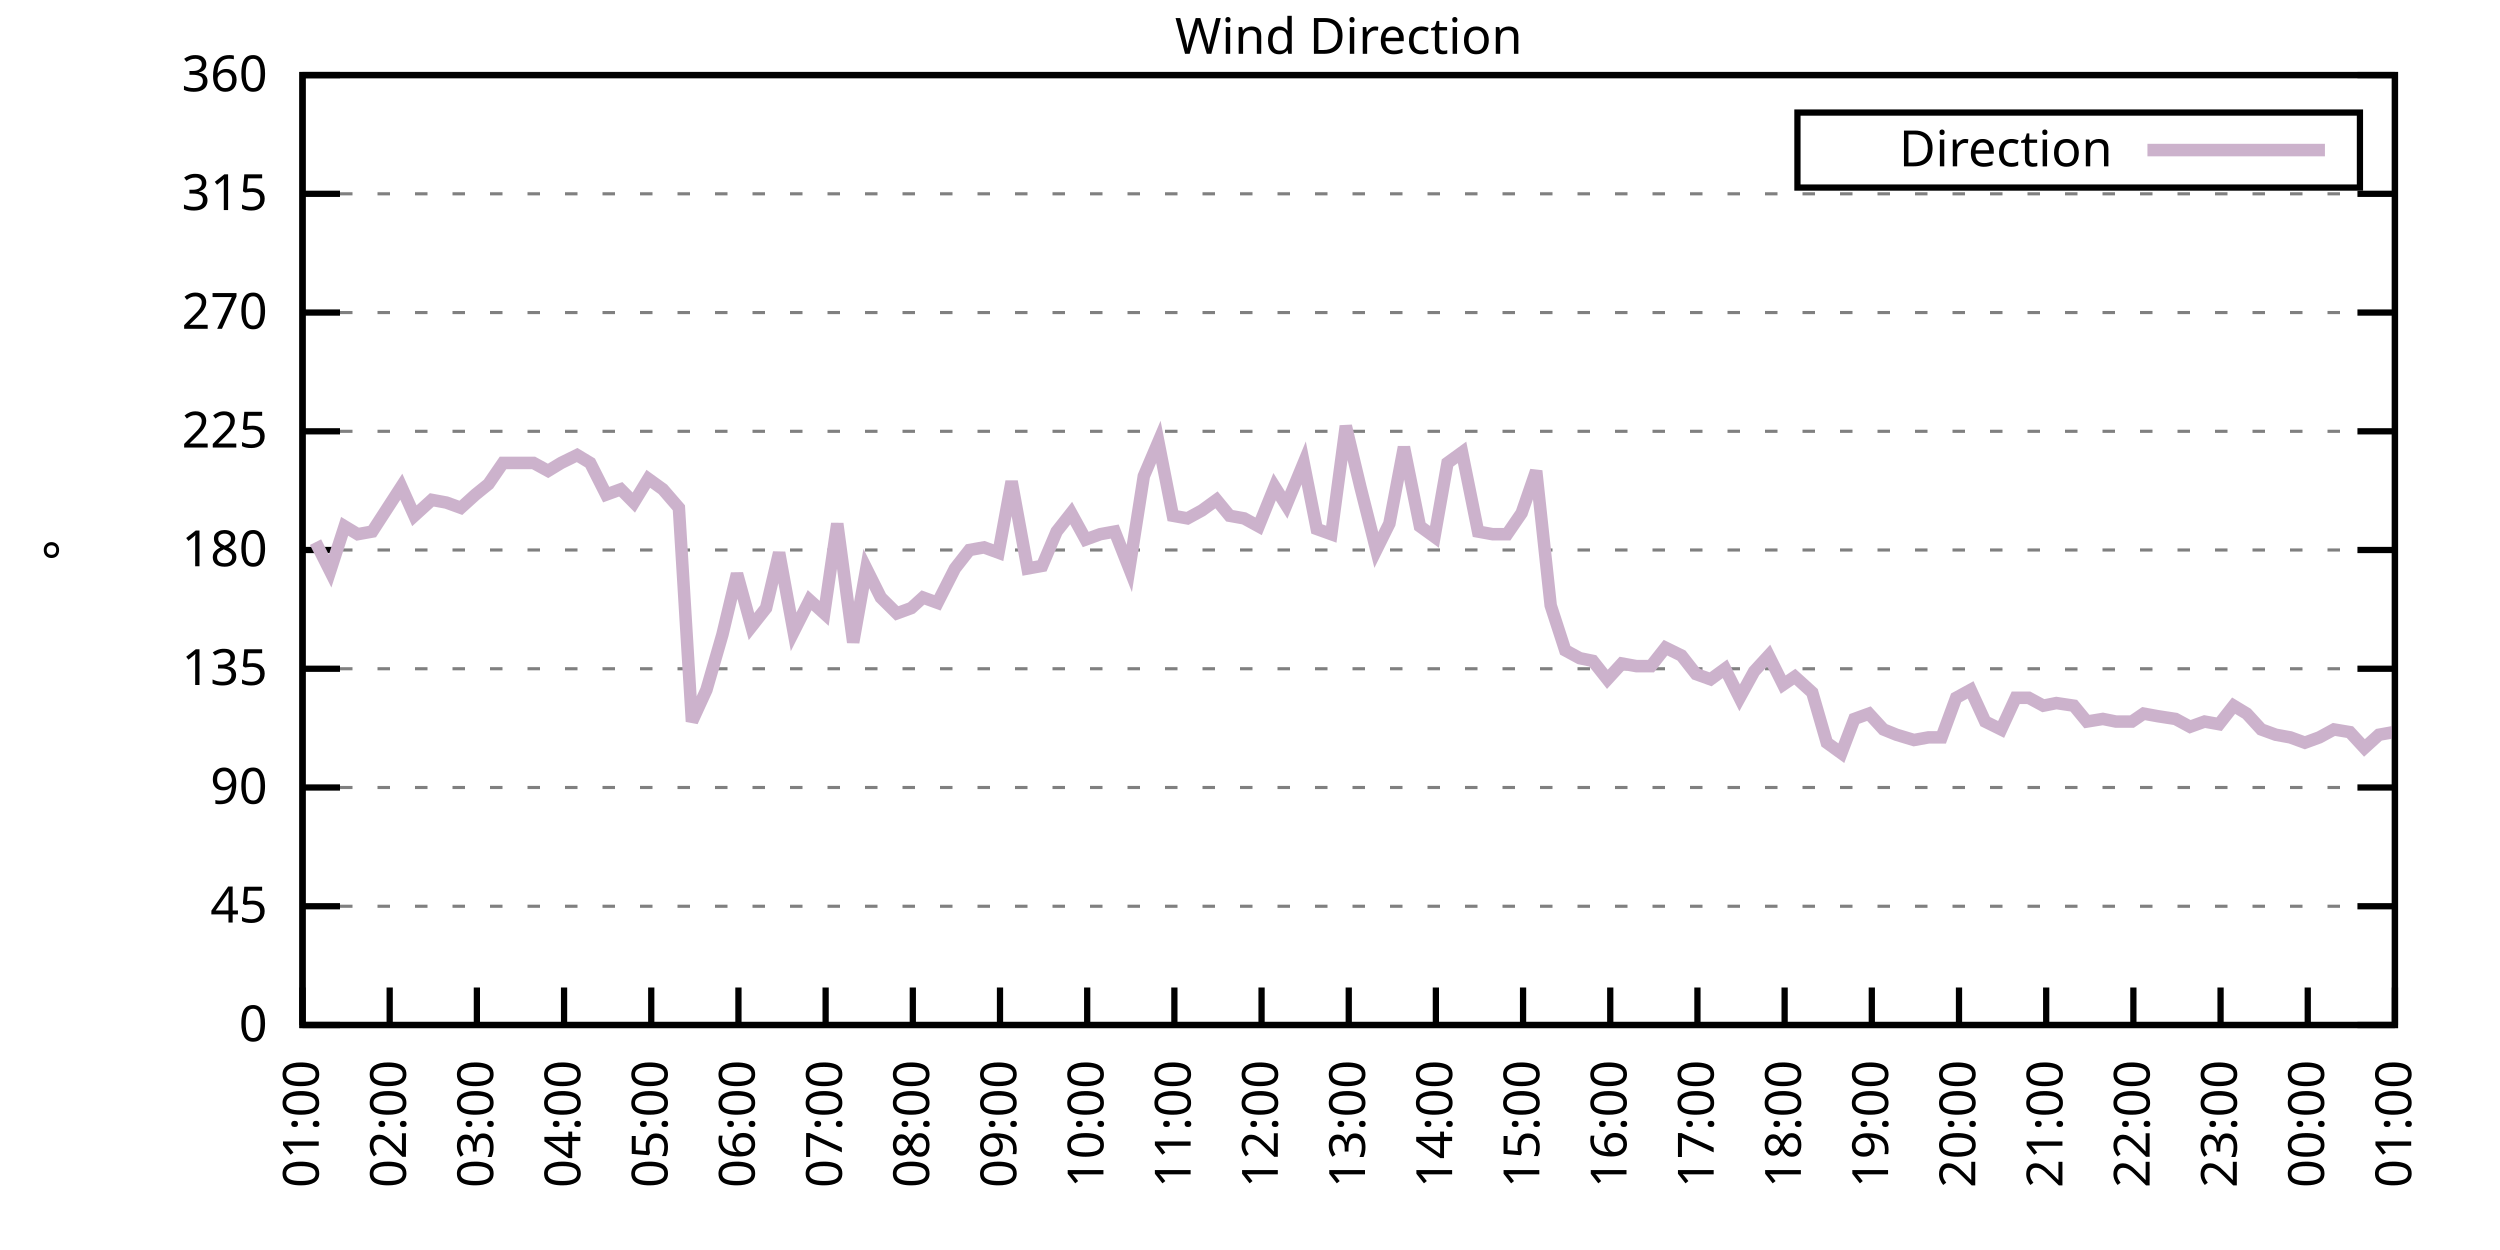
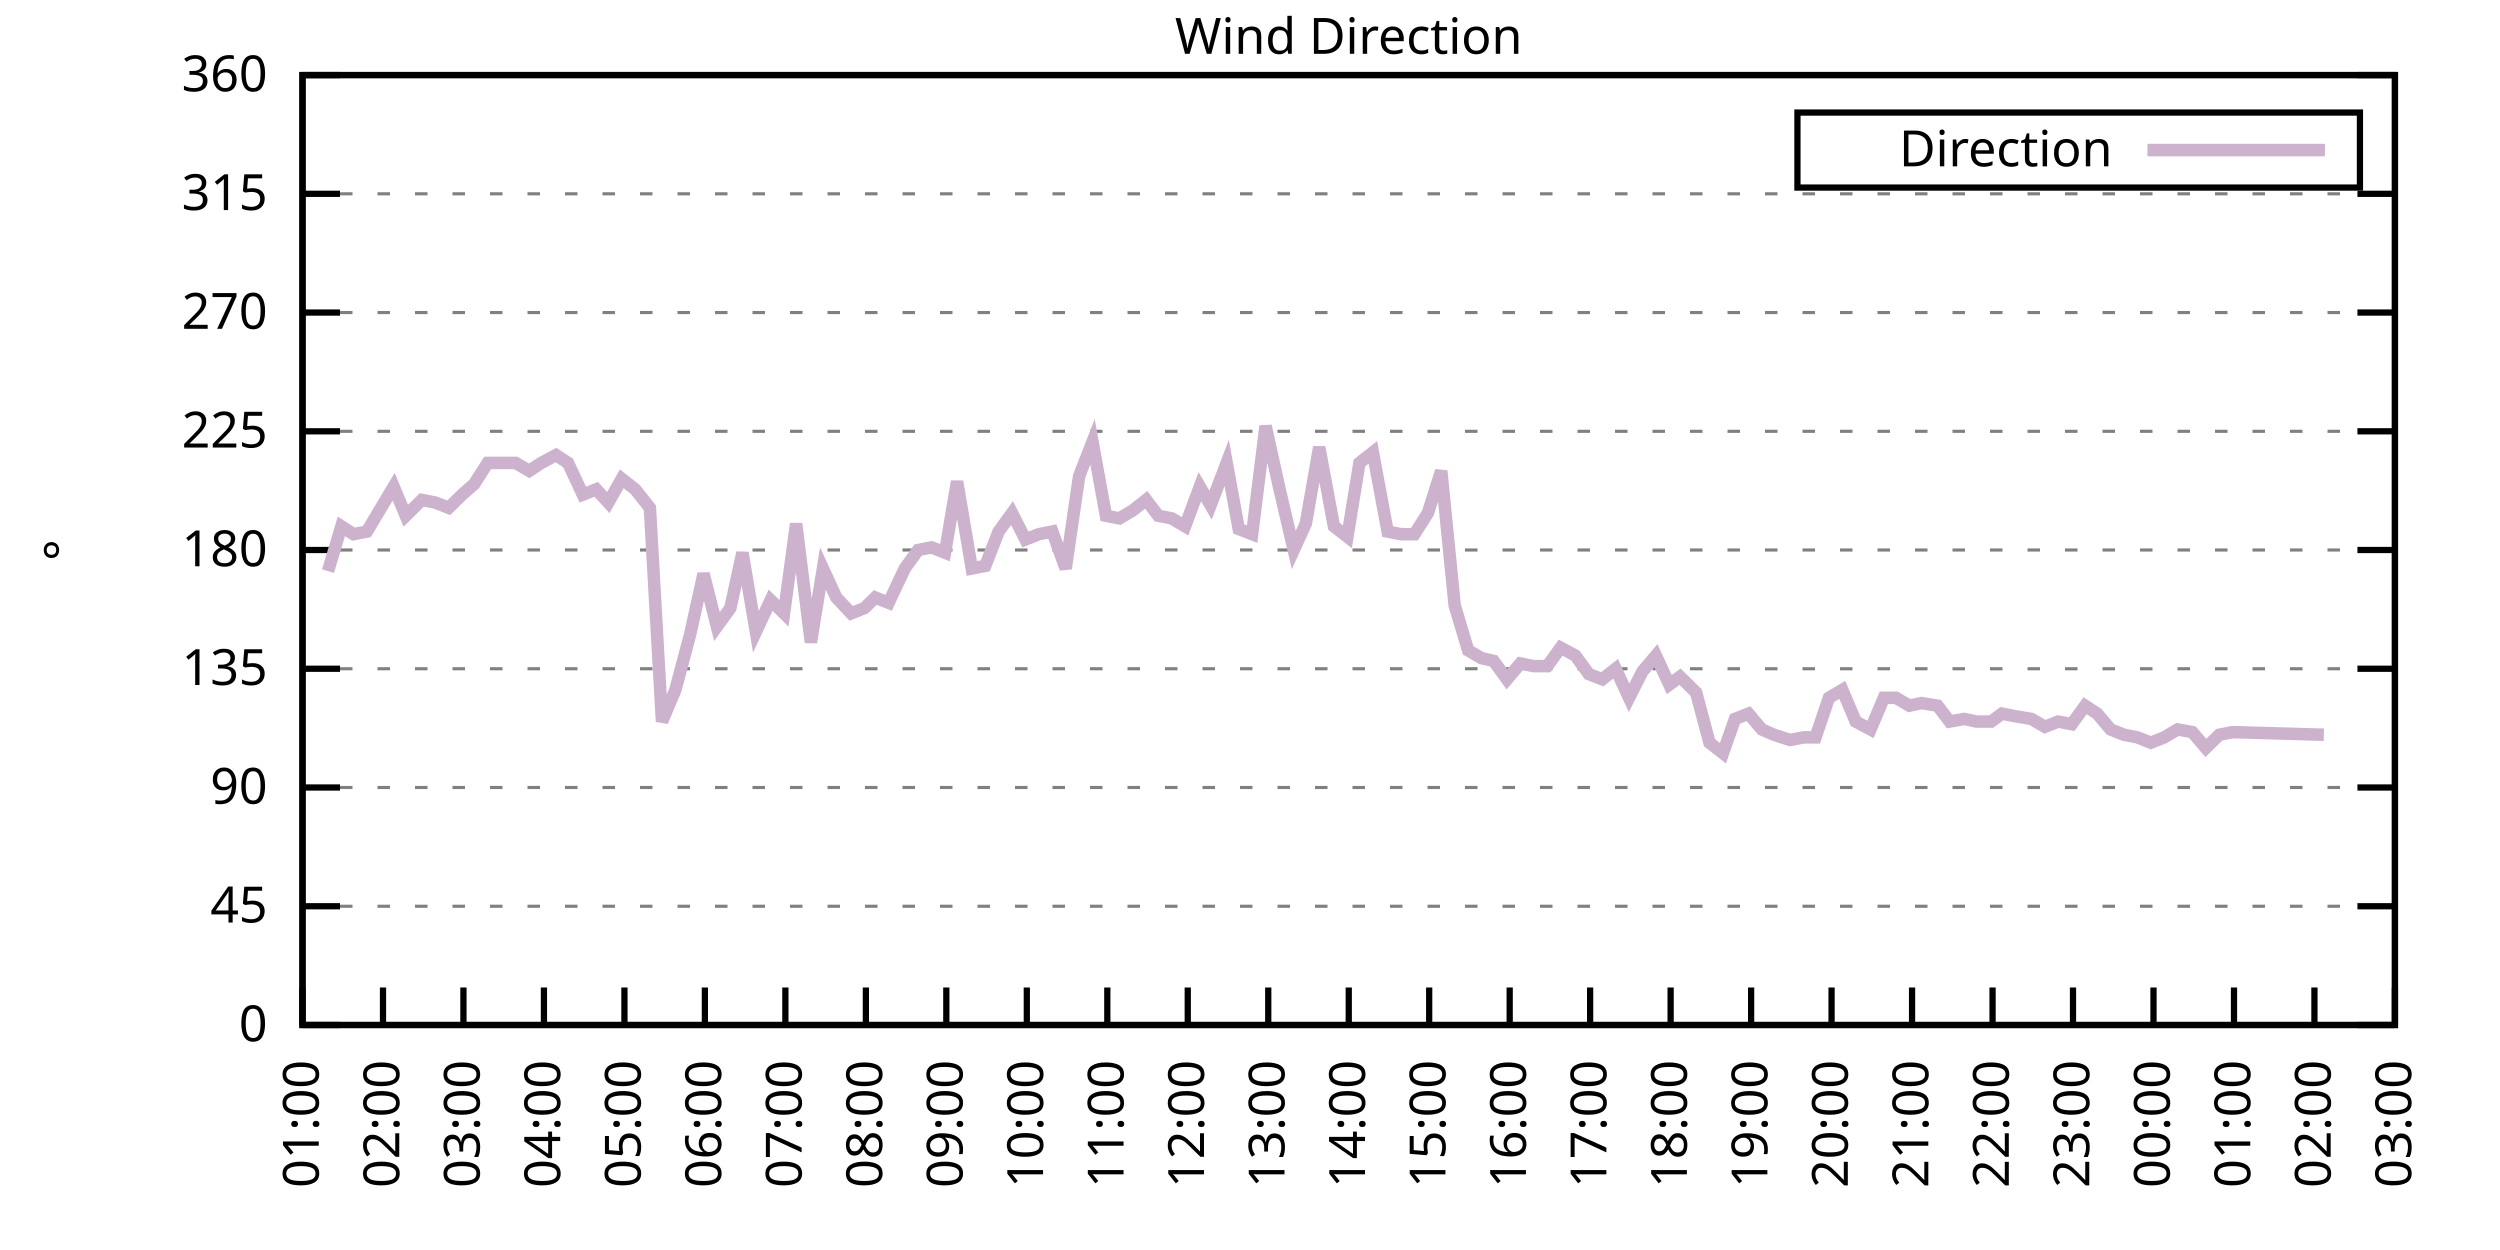
<svg xmlns="http://www.w3.org/2000/svg" xmlns:xlink="http://www.w3.org/1999/xlink" width="400" height="200" viewBox="0 0 400 200">
  <g id="gnuplot_canvas">
    <rect x="0" y="0" width="400" height="200" fill="none" />
    <defs>
      <circle id="gpDot" r="0.5" stroke-width="0.5" stroke="currentColor" />
      <path id="gpPt0" stroke-width="0.333" stroke="currentColor" d="M-1,0 h2 M0,-1 v2" />
      <path id="gpPt1" stroke-width="0.333" stroke="currentColor" d="M-1,-1 L1,1 M1,-1 L-1,1" />
      <path id="gpPt2" stroke-width="0.333" stroke="currentColor" d="M-1,0 L1,0 M0,-1 L0,1 M-1,-1 L1,1 M-1,1 L1,-1" />
      <rect id="gpPt3" stroke-width="0.333" stroke="currentColor" x="-1" y="-1" width="2" height="2" />
      <rect id="gpPt4" stroke-width="0.333" stroke="currentColor" fill="currentColor" x="-1" y="-1" width="2" height="2" />
      <circle id="gpPt5" stroke-width="0.333" stroke="currentColor" cx="0" cy="0" r="1" />
      <use xlink:href="#gpPt5" id="gpPt6" fill="currentColor" stroke="none" />
      <path id="gpPt7" stroke-width="0.333" stroke="currentColor" d="M0,-1.33 L-1.33,0.67 L1.33,0.67 z" />
      <use xlink:href="#gpPt7" id="gpPt8" fill="currentColor" stroke="none" />
      <use xlink:href="#gpPt7" id="gpPt9" stroke="currentColor" transform="rotate(180)" />
      <use xlink:href="#gpPt9" id="gpPt10" fill="currentColor" stroke="none" />
      <use xlink:href="#gpPt3" id="gpPt11" stroke="currentColor" transform="rotate(45)" />
      <use xlink:href="#gpPt11" id="gpPt12" fill="currentColor" stroke="none" />
      <path id="gpPt13" stroke-width="0.333" stroke="currentColor" d="M0,1.330 L1.265,0.411 L0.782,-1.067 L-0.782,-1.076 L-1.265,0.411 z" />
      <use xlink:href="#gpPt13" id="gpPt14" fill="currentColor" stroke="none" />
      <filter id="textbox" filterUnits="objectBoundingBox" x="0" y="0" height="1" width="1">
        <feFlood flood-color="white" flood-opacity="1" result="bgnd" />
        <feComposite in="SourceGraphic" in2="bgnd" operator="atop" />
      </filter>
      <filter id="greybox" filterUnits="objectBoundingBox" x="0" y="0" height="1" width="1">
        <feFlood flood-color="lightgrey" flood-opacity="1" result="grey" />
        <feComposite in="SourceGraphic" in2="grey" operator="atop" />
      </filter>
    </defs>
    <g fill="none" color="white" stroke="currentColor" stroke-width="1.00" stroke-linecap="butt" stroke-linejoin="miter">
</g>
    <g fill="none" color="black" stroke="currentColor" stroke-width="1.00" stroke-linecap="butt" stroke-linejoin="miter">
      <g stroke="none" shape-rendering="crispEdges">
        <polygon fill="rgb(255, 255, 255)" points="48.40,164.00 383.18,164.00 383.18,12.02 48.40,12.02 " />
      </g>
    </g>
    <g fill="none" color="black" stroke="currentColor" stroke-width="1.00" stroke-linecap="butt" stroke-linejoin="miter">
</g>
    <g fill="none" color="black" stroke="black" stroke-width="0.50" stroke-linecap="butt" stroke-linejoin="miter">
</g>
    <g fill="none" color="gray" stroke="currentColor" stroke-width="0.50" stroke-linecap="butt" stroke-linejoin="miter">
      <path stroke="gray" stroke-dasharray="2,4" class="gridline" d="M48.40,164.00 L383.19,164.00  " />
    </g>
    <g fill="none" color="gray" stroke="gray" stroke-width="1.00" stroke-linecap="butt" stroke-linejoin="miter">
</g>
    <g fill="none" color="black" stroke="currentColor" stroke-width="1.00" stroke-linecap="butt" stroke-linejoin="miter">
      <path stroke="black" d="M48.40,164.00 L54.40,164.00 M383.19,164.00 L377.19,164.00  " />
      <g transform="translate(42.80,166.60)" stroke="none" fill="black" font-family="Sans" font-size="8.00" text-anchor="end">
        <text>
          <tspan font-family="Sans"> 0</tspan>
        </text>
      </g>
    </g>
    <g fill="none" color="black" stroke="currentColor" stroke-width="1.00" stroke-linecap="butt" stroke-linejoin="miter">
</g>
    <g fill="none" color="black" stroke="black" stroke-width="0.50" stroke-linecap="butt" stroke-linejoin="miter">
</g>
    <g fill="none" color="gray" stroke="currentColor" stroke-width="0.50" stroke-linecap="butt" stroke-linejoin="miter">
      <path stroke="gray" stroke-dasharray="2,4" class="gridline" d="M48.40,145.00 L383.19,145.00  " />
    </g>
    <g fill="none" color="gray" stroke="gray" stroke-width="1.00" stroke-linecap="butt" stroke-linejoin="miter">
</g>
    <g fill="none" color="black" stroke="currentColor" stroke-width="1.00" stroke-linecap="butt" stroke-linejoin="miter">
      <path stroke="black" d="M48.40,145.00 L54.40,145.00 M383.19,145.00 L377.19,145.00  " />
      <g transform="translate(42.80,147.60)" stroke="none" fill="black" font-family="Sans" font-size="8.00" text-anchor="end">
        <text>
          <tspan font-family="Sans"> 45</tspan>
        </text>
      </g>
    </g>
    <g fill="none" color="black" stroke="currentColor" stroke-width="1.00" stroke-linecap="butt" stroke-linejoin="miter">
</g>
    <g fill="none" color="black" stroke="black" stroke-width="0.50" stroke-linecap="butt" stroke-linejoin="miter">
</g>
    <g fill="none" color="gray" stroke="currentColor" stroke-width="0.50" stroke-linecap="butt" stroke-linejoin="miter">
      <path stroke="gray" stroke-dasharray="2,4" class="gridline" d="M48.40,126.00 L383.19,126.00  " />
    </g>
    <g fill="none" color="gray" stroke="gray" stroke-width="1.00" stroke-linecap="butt" stroke-linejoin="miter">
</g>
    <g fill="none" color="black" stroke="currentColor" stroke-width="1.00" stroke-linecap="butt" stroke-linejoin="miter">
      <path stroke="black" d="M48.40,126.00 L54.40,126.00 M383.19,126.00 L377.19,126.00  " />
      <g transform="translate(42.80,128.60)" stroke="none" fill="black" font-family="Sans" font-size="8.00" text-anchor="end">
        <text>
          <tspan font-family="Sans"> 90</tspan>
        </text>
      </g>
    </g>
    <g fill="none" color="black" stroke="currentColor" stroke-width="1.00" stroke-linecap="butt" stroke-linejoin="miter">
</g>
    <g fill="none" color="black" stroke="black" stroke-width="0.50" stroke-linecap="butt" stroke-linejoin="miter">
</g>
    <g fill="none" color="gray" stroke="currentColor" stroke-width="0.50" stroke-linecap="butt" stroke-linejoin="miter">
      <path stroke="gray" stroke-dasharray="2,4" class="gridline" d="M48.40,107.00 L383.19,107.00  " />
    </g>
    <g fill="none" color="gray" stroke="gray" stroke-width="1.00" stroke-linecap="butt" stroke-linejoin="miter">
</g>
    <g fill="none" color="black" stroke="currentColor" stroke-width="1.00" stroke-linecap="butt" stroke-linejoin="miter">
      <path stroke="black" d="M48.40,107.00 L54.40,107.00 M383.19,107.00 L377.19,107.00  " />
      <g transform="translate(42.80,109.60)" stroke="none" fill="black" font-family="Sans" font-size="8.00" text-anchor="end">
        <text>
          <tspan font-family="Sans"> 135</tspan>
        </text>
      </g>
    </g>
    <g fill="none" color="black" stroke="currentColor" stroke-width="1.00" stroke-linecap="butt" stroke-linejoin="miter">
</g>
    <g fill="none" color="black" stroke="black" stroke-width="0.50" stroke-linecap="butt" stroke-linejoin="miter">
</g>
    <g fill="none" color="gray" stroke="currentColor" stroke-width="0.50" stroke-linecap="butt" stroke-linejoin="miter">
      <path stroke="gray" stroke-dasharray="2,4" class="gridline" d="M48.40,88.00 L383.19,88.00  " />
    </g>
    <g fill="none" color="gray" stroke="gray" stroke-width="1.00" stroke-linecap="butt" stroke-linejoin="miter">
</g>
    <g fill="none" color="black" stroke="currentColor" stroke-width="1.00" stroke-linecap="butt" stroke-linejoin="miter">
      <path stroke="black" d="M48.40,88.00 L54.40,88.00 M383.19,88.00 L377.19,88.00  " />
      <g transform="translate(42.80,90.60)" stroke="none" fill="black" font-family="Sans" font-size="8.00" text-anchor="end">
        <text>
          <tspan font-family="Sans"> 180</tspan>
        </text>
      </g>
    </g>
    <g fill="none" color="black" stroke="currentColor" stroke-width="1.00" stroke-linecap="butt" stroke-linejoin="miter">
</g>
    <g fill="none" color="black" stroke="black" stroke-width="0.50" stroke-linecap="butt" stroke-linejoin="miter">
</g>
    <g fill="none" color="gray" stroke="currentColor" stroke-width="0.50" stroke-linecap="butt" stroke-linejoin="miter">
      <path stroke="gray" stroke-dasharray="2,4" class="gridline" d="M48.40,69.01 L383.19,69.01  " />
    </g>
    <g fill="none" color="gray" stroke="gray" stroke-width="1.00" stroke-linecap="butt" stroke-linejoin="miter">
</g>
    <g fill="none" color="black" stroke="currentColor" stroke-width="1.00" stroke-linecap="butt" stroke-linejoin="miter">
      <path stroke="black" d="M48.40,69.01 L54.40,69.01 M383.19,69.01 L377.19,69.01  " />
      <g transform="translate(42.80,71.61)" stroke="none" fill="black" font-family="Sans" font-size="8.00" text-anchor="end">
        <text>
          <tspan font-family="Sans"> 225</tspan>
        </text>
      </g>
    </g>
    <g fill="none" color="black" stroke="currentColor" stroke-width="1.00" stroke-linecap="butt" stroke-linejoin="miter">
</g>
    <g fill="none" color="black" stroke="black" stroke-width="0.50" stroke-linecap="butt" stroke-linejoin="miter">
</g>
    <g fill="none" color="gray" stroke="currentColor" stroke-width="0.50" stroke-linecap="butt" stroke-linejoin="miter">
      <path stroke="gray" stroke-dasharray="2,4" class="gridline" d="M48.40,50.01 L383.19,50.01  " />
    </g>
    <g fill="none" color="gray" stroke="gray" stroke-width="1.00" stroke-linecap="butt" stroke-linejoin="miter">
</g>
    <g fill="none" color="black" stroke="currentColor" stroke-width="1.00" stroke-linecap="butt" stroke-linejoin="miter">
      <path stroke="black" d="M48.40,50.01 L54.40,50.01 M383.19,50.01 L377.19,50.01  " />
      <g transform="translate(42.80,52.61)" stroke="none" fill="black" font-family="Sans" font-size="8.00" text-anchor="end">
        <text>
          <tspan font-family="Sans"> 270</tspan>
        </text>
      </g>
    </g>
    <g fill="none" color="black" stroke="currentColor" stroke-width="1.00" stroke-linecap="butt" stroke-linejoin="miter">
</g>
    <g fill="none" color="black" stroke="black" stroke-width="0.50" stroke-linecap="butt" stroke-linejoin="miter">
</g>
    <g fill="none" color="gray" stroke="currentColor" stroke-width="0.50" stroke-linecap="butt" stroke-linejoin="miter">
      <path stroke="gray" stroke-dasharray="2,4" class="gridline" d="M48.40,31.01 L383.19,31.01  " />
    </g>
    <g fill="none" color="gray" stroke="gray" stroke-width="1.00" stroke-linecap="butt" stroke-linejoin="miter">
</g>
    <g fill="none" color="black" stroke="currentColor" stroke-width="1.00" stroke-linecap="butt" stroke-linejoin="miter">
      <path stroke="black" d="M48.40,31.01 L54.40,31.01 M383.19,31.01 L377.19,31.01  " />
      <g transform="translate(42.80,33.61)" stroke="none" fill="black" font-family="Sans" font-size="8.00" text-anchor="end">
        <text>
          <tspan font-family="Sans"> 315</tspan>
        </text>
      </g>
    </g>
    <g fill="none" color="black" stroke="currentColor" stroke-width="1.00" stroke-linecap="butt" stroke-linejoin="miter">
</g>
    <g fill="none" color="black" stroke="black" stroke-width="0.50" stroke-linecap="butt" stroke-linejoin="miter">
</g>
    <g fill="none" color="gray" stroke="currentColor" stroke-width="0.50" stroke-linecap="butt" stroke-linejoin="miter">
      <path stroke="gray" stroke-dasharray="2,4" class="gridline" d="M48.40,12.01 L383.19,12.01  " />
    </g>
    <g fill="none" color="gray" stroke="gray" stroke-width="1.00" stroke-linecap="butt" stroke-linejoin="miter">
</g>
    <g fill="none" color="black" stroke="currentColor" stroke-width="1.00" stroke-linecap="butt" stroke-linejoin="miter">
      <path stroke="black" d="M48.40,12.01 L54.40,12.01 M383.19,12.01 L377.19,12.01  " />
      <g transform="translate(42.80,14.61)" stroke="none" fill="black" font-family="Sans" font-size="8.00" text-anchor="end">
        <text>
          <tspan font-family="Sans"> 360</tspan>
        </text>
      </g>
    </g>
    <g fill="none" color="black" stroke="currentColor" stroke-width="1.00" stroke-linecap="butt" stroke-linejoin="miter">
      <path stroke="black" d="M48.40,164.00 L48.40,158.00  " />
      <g transform="translate(51.00,169.60) rotate(270.00)" stroke="none" fill="black" font-family="Sans" font-size="8.00" text-anchor="end">
        <text>
          <tspan font-family="Sans">01:00</tspan>
        </text>
      </g>
    </g>
    <g fill="none" color="black" stroke="currentColor" stroke-width="1.00" stroke-linecap="butt" stroke-linejoin="miter">
-       <path stroke="black" d="M62.35,164.00 L62.35,158.00  " />
-       <g transform="translate(64.95,169.60) rotate(270.00)" stroke="none" fill="black" font-family="Sans" font-size="8.00" text-anchor="end">
+       <path stroke="black" d="M61.28,164.00 L61.28,158.00  " />
+       <g transform="translate(63.88,169.60) rotate(270.00)" stroke="none" fill="black" font-family="Sans" font-size="8.00" text-anchor="end">
        <text>
          <tspan font-family="Sans">02:00</tspan>
        </text>
      </g>
    </g>
    <g fill="none" color="black" stroke="currentColor" stroke-width="1.00" stroke-linecap="butt" stroke-linejoin="miter">
-       <path stroke="black" d="M76.30,164.00 L76.30,158.00  " />
-       <g transform="translate(78.90,169.60) rotate(270.00)" stroke="none" fill="black" font-family="Sans" font-size="8.00" text-anchor="end">
+       <path stroke="black" d="M74.15,164.00 L74.15,158.00  " />
+       <g transform="translate(76.75,169.60) rotate(270.00)" stroke="none" fill="black" font-family="Sans" font-size="8.00" text-anchor="end">
        <text>
          <tspan font-family="Sans">03:00</tspan>
        </text>
      </g>
    </g>
    <g fill="none" color="black" stroke="currentColor" stroke-width="1.00" stroke-linecap="butt" stroke-linejoin="miter">
-       <path stroke="black" d="M90.25,164.00 L90.25,158.00  " />
-       <g transform="translate(92.85,169.60) rotate(270.00)" stroke="none" fill="black" font-family="Sans" font-size="8.00" text-anchor="end">
+       <path stroke="black" d="M87.03,164.00 L87.03,158.00  " />
+       <g transform="translate(89.63,169.60) rotate(270.00)" stroke="none" fill="black" font-family="Sans" font-size="8.00" text-anchor="end">
        <text>
          <tspan font-family="Sans">04:00</tspan>
        </text>
      </g>
    </g>
    <g fill="none" color="black" stroke="currentColor" stroke-width="1.00" stroke-linecap="butt" stroke-linejoin="miter">
-       <path stroke="black" d="M104.20,164.00 L104.20,158.00  " />
-       <g transform="translate(106.80,169.60) rotate(270.00)" stroke="none" fill="black" font-family="Sans" font-size="8.00" text-anchor="end">
+       <path stroke="black" d="M99.91,164.00 L99.91,158.00  " />
+       <g transform="translate(102.51,169.60) rotate(270.00)" stroke="none" fill="black" font-family="Sans" font-size="8.00" text-anchor="end">
        <text>
          <tspan font-family="Sans">05:00</tspan>
        </text>
      </g>
    </g>
    <g fill="none" color="black" stroke="currentColor" stroke-width="1.00" stroke-linecap="butt" stroke-linejoin="miter">
-       <path stroke="black" d="M118.15,164.00 L118.15,158.00  " />
-       <g transform="translate(120.75,169.60) rotate(270.00)" stroke="none" fill="black" font-family="Sans" font-size="8.00" text-anchor="end">
+       <path stroke="black" d="M112.78,164.00 L112.78,158.00  " />
+       <g transform="translate(115.38,169.60) rotate(270.00)" stroke="none" fill="black" font-family="Sans" font-size="8.00" text-anchor="end">
        <text>
          <tspan font-family="Sans">06:00</tspan>
        </text>
      </g>
    </g>
    <g fill="none" color="black" stroke="currentColor" stroke-width="1.00" stroke-linecap="butt" stroke-linejoin="miter">
-       <path stroke="black" d="M132.10,164.00 L132.10,158.00  " />
-       <g transform="translate(134.70,169.60) rotate(270.00)" stroke="none" fill="black" font-family="Sans" font-size="8.00" text-anchor="end">
+       <path stroke="black" d="M125.66,164.00 L125.66,158.00  " />
+       <g transform="translate(128.26,169.60) rotate(270.00)" stroke="none" fill="black" font-family="Sans" font-size="8.00" text-anchor="end">
        <text>
          <tspan font-family="Sans">07:00</tspan>
        </text>
      </g>
    </g>
    <g fill="none" color="black" stroke="currentColor" stroke-width="1.00" stroke-linecap="butt" stroke-linejoin="miter">
-       <path stroke="black" d="M146.05,164.00 L146.05,158.00  " />
-       <g transform="translate(148.65,169.60) rotate(270.00)" stroke="none" fill="black" font-family="Sans" font-size="8.00" text-anchor="end">
+       <path stroke="black" d="M138.54,164.00 L138.54,158.00  " />
+       <g transform="translate(141.14,169.60) rotate(270.00)" stroke="none" fill="black" font-family="Sans" font-size="8.00" text-anchor="end">
        <text>
          <tspan font-family="Sans">08:00</tspan>
        </text>
      </g>
    </g>
    <g fill="none" color="black" stroke="currentColor" stroke-width="1.00" stroke-linecap="butt" stroke-linejoin="miter">
-       <path stroke="black" d="M160.00,164.00 L160.00,158.00  " />
-       <g transform="translate(162.60,169.60) rotate(270.00)" stroke="none" fill="black" font-family="Sans" font-size="8.00" text-anchor="end">
+       <path stroke="black" d="M151.41,164.00 L151.41,158.00  " />
+       <g transform="translate(154.01,169.60) rotate(270.00)" stroke="none" fill="black" font-family="Sans" font-size="8.00" text-anchor="end">
        <text>
          <tspan font-family="Sans">09:00</tspan>
        </text>
      </g>
    </g>
    <g fill="none" color="black" stroke="currentColor" stroke-width="1.00" stroke-linecap="butt" stroke-linejoin="miter">
-       <path stroke="black" d="M173.95,164.00 L173.95,158.00  " />
-       <g transform="translate(176.55,169.60) rotate(270.00)" stroke="none" fill="black" font-family="Sans" font-size="8.00" text-anchor="end">
+       <path stroke="black" d="M164.29,164.00 L164.29,158.00  " />
+       <g transform="translate(166.89,169.60) rotate(270.00)" stroke="none" fill="black" font-family="Sans" font-size="8.00" text-anchor="end">
        <text>
          <tspan font-family="Sans">10:00</tspan>
        </text>
      </g>
    </g>
    <g fill="none" color="black" stroke="currentColor" stroke-width="1.00" stroke-linecap="butt" stroke-linejoin="miter">
-       <path stroke="black" d="M187.90,164.00 L187.90,158.00  " />
-       <g transform="translate(190.50,169.60) rotate(270.00)" stroke="none" fill="black" font-family="Sans" font-size="8.00" text-anchor="end">
+       <path stroke="black" d="M177.17,164.00 L177.17,158.00  " />
+       <g transform="translate(179.77,169.60) rotate(270.00)" stroke="none" fill="black" font-family="Sans" font-size="8.00" text-anchor="end">
        <text>
          <tspan font-family="Sans">11:00</tspan>
        </text>
      </g>
    </g>
    <g fill="none" color="black" stroke="currentColor" stroke-width="1.00" stroke-linecap="butt" stroke-linejoin="miter">
-       <path stroke="black" d="M201.85,164.00 L201.85,158.00  " />
-       <g transform="translate(204.45,169.60) rotate(270.00)" stroke="none" fill="black" font-family="Sans" font-size="8.00" text-anchor="end">
+       <path stroke="black" d="M190.04,164.00 L190.04,158.00  " />
+       <g transform="translate(192.64,169.60) rotate(270.00)" stroke="none" fill="black" font-family="Sans" font-size="8.00" text-anchor="end">
        <text>
          <tspan font-family="Sans">12:00</tspan>
+         </text>
+       </g>
+     </g>
+     <g fill="none" color="black" stroke="currentColor" stroke-width="1.00" stroke-linecap="butt" stroke-linejoin="miter">
+       <path stroke="black" d="M202.92,164.00 L202.92,158.00  " />
+       <g transform="translate(205.52,169.60) rotate(270.00)" stroke="none" fill="black" font-family="Sans" font-size="8.00" text-anchor="end">
+         <text>
+           <tspan font-family="Sans">13:00</tspan>
        </text>
      </g>
    </g>
    <g fill="none" color="black" stroke="currentColor" stroke-width="1.00" stroke-linecap="butt" stroke-linejoin="miter">
      <path stroke="black" d="M215.80,164.00 L215.80,158.00  " />
      <g transform="translate(218.40,169.60) rotate(270.00)" stroke="none" fill="black" font-family="Sans" font-size="8.00" text-anchor="end">
        <text>
-           <tspan font-family="Sans">13:00</tspan>
-         </text>
-       </g>
-     </g>
-     <g fill="none" color="black" stroke="currentColor" stroke-width="1.00" stroke-linecap="butt" stroke-linejoin="miter">
-       <path stroke="black" d="M229.74,164.00 L229.74,158.00  " />
-       <g transform="translate(232.34,169.60) rotate(270.00)" stroke="none" fill="black" font-family="Sans" font-size="8.00" text-anchor="end">
-         <text>
          <tspan font-family="Sans">14:00</tspan>
        </text>
      </g>
    </g>
    <g fill="none" color="black" stroke="currentColor" stroke-width="1.00" stroke-linecap="butt" stroke-linejoin="miter">
-       <path stroke="black" d="M243.69,164.00 L243.69,158.00  " />
-       <g transform="translate(246.29,169.60) rotate(270.00)" stroke="none" fill="black" font-family="Sans" font-size="8.00" text-anchor="end">
+       <path stroke="black" d="M228.67,164.00 L228.67,158.00  " />
+       <g transform="translate(231.27,169.60) rotate(270.00)" stroke="none" fill="black" font-family="Sans" font-size="8.00" text-anchor="end">
        <text>
          <tspan font-family="Sans">15:00</tspan>
        </text>
      </g>
    </g>
    <g fill="none" color="black" stroke="currentColor" stroke-width="1.00" stroke-linecap="butt" stroke-linejoin="miter">
-       <path stroke="black" d="M257.64,164.00 L257.64,158.00  " />
-       <g transform="translate(260.24,169.60) rotate(270.00)" stroke="none" fill="black" font-family="Sans" font-size="8.00" text-anchor="end">
+       <path stroke="black" d="M241.55,164.00 L241.55,158.00  " />
+       <g transform="translate(244.15,169.60) rotate(270.00)" stroke="none" fill="black" font-family="Sans" font-size="8.00" text-anchor="end">
        <text>
          <tspan font-family="Sans">16:00</tspan>
        </text>
      </g>
    </g>
    <g fill="none" color="black" stroke="currentColor" stroke-width="1.00" stroke-linecap="butt" stroke-linejoin="miter">
-       <path stroke="black" d="M271.59,164.00 L271.59,158.00  " />
-       <g transform="translate(274.19,169.60) rotate(270.00)" stroke="none" fill="black" font-family="Sans" font-size="8.00" text-anchor="end">
+       <path stroke="black" d="M254.42,164.00 L254.42,158.00  " />
+       <g transform="translate(257.02,169.60) rotate(270.00)" stroke="none" fill="black" font-family="Sans" font-size="8.00" text-anchor="end">
        <text>
          <tspan font-family="Sans">17:00</tspan>
        </text>
      </g>
    </g>
    <g fill="none" color="black" stroke="currentColor" stroke-width="1.00" stroke-linecap="butt" stroke-linejoin="miter">
-       <path stroke="black" d="M285.54,164.00 L285.54,158.00  " />
-       <g transform="translate(288.14,169.60) rotate(270.00)" stroke="none" fill="black" font-family="Sans" font-size="8.00" text-anchor="end">
+       <path stroke="black" d="M267.30,164.00 L267.30,158.00  " />
+       <g transform="translate(269.90,169.60) rotate(270.00)" stroke="none" fill="black" font-family="Sans" font-size="8.00" text-anchor="end">
        <text>
          <tspan font-family="Sans">18:00</tspan>
        </text>
      </g>
    </g>
    <g fill="none" color="black" stroke="currentColor" stroke-width="1.00" stroke-linecap="butt" stroke-linejoin="miter">
-       <path stroke="black" d="M299.49,164.00 L299.49,158.00  " />
-       <g transform="translate(302.09,169.60) rotate(270.00)" stroke="none" fill="black" font-family="Sans" font-size="8.00" text-anchor="end">
+       <path stroke="black" d="M280.18,164.00 L280.18,158.00  " />
+       <g transform="translate(282.78,169.60) rotate(270.00)" stroke="none" fill="black" font-family="Sans" font-size="8.00" text-anchor="end">
        <text>
          <tspan font-family="Sans">19:00</tspan>
        </text>
      </g>
    </g>
    <g fill="none" color="black" stroke="currentColor" stroke-width="1.00" stroke-linecap="butt" stroke-linejoin="miter">
-       <path stroke="black" d="M313.44,164.00 L313.44,158.00  " />
-       <g transform="translate(316.04,169.60) rotate(270.00)" stroke="none" fill="black" font-family="Sans" font-size="8.00" text-anchor="end">
+       <path stroke="black" d="M293.05,164.00 L293.05,158.00  " />
+       <g transform="translate(295.65,169.60) rotate(270.00)" stroke="none" fill="black" font-family="Sans" font-size="8.00" text-anchor="end">
        <text>
          <tspan font-family="Sans">20:00</tspan>
        </text>
      </g>
    </g>
    <g fill="none" color="black" stroke="currentColor" stroke-width="1.00" stroke-linecap="butt" stroke-linejoin="miter">
-       <path stroke="black" d="M327.39,164.00 L327.39,158.00  " />
-       <g transform="translate(329.99,169.60) rotate(270.00)" stroke="none" fill="black" font-family="Sans" font-size="8.00" text-anchor="end">
+       <path stroke="black" d="M305.93,164.00 L305.93,158.00  " />
+       <g transform="translate(308.53,169.60) rotate(270.00)" stroke="none" fill="black" font-family="Sans" font-size="8.00" text-anchor="end">
        <text>
          <tspan font-family="Sans">21:00</tspan>
        </text>
      </g>
    </g>
    <g fill="none" color="black" stroke="currentColor" stroke-width="1.00" stroke-linecap="butt" stroke-linejoin="miter">
-       <path stroke="black" d="M341.34,164.00 L341.34,158.00  " />
-       <g transform="translate(343.94,169.60) rotate(270.00)" stroke="none" fill="black" font-family="Sans" font-size="8.00" text-anchor="end">
+       <path stroke="black" d="M318.81,164.00 L318.81,158.00  " />
+       <g transform="translate(321.41,169.60) rotate(270.00)" stroke="none" fill="black" font-family="Sans" font-size="8.00" text-anchor="end">
        <text>
          <tspan font-family="Sans">22:00</tspan>
        </text>
      </g>
    </g>
    <g fill="none" color="black" stroke="currentColor" stroke-width="1.00" stroke-linecap="butt" stroke-linejoin="miter">
-       <path stroke="black" d="M355.29,164.00 L355.29,158.00  " />
-       <g transform="translate(357.89,169.60) rotate(270.00)" stroke="none" fill="black" font-family="Sans" font-size="8.00" text-anchor="end">
+       <path stroke="black" d="M331.68,164.00 L331.68,158.00  " />
+       <g transform="translate(334.28,169.60) rotate(270.00)" stroke="none" fill="black" font-family="Sans" font-size="8.00" text-anchor="end">
        <text>
          <tspan font-family="Sans">23:00</tspan>
        </text>
      </g>
    </g>
    <g fill="none" color="black" stroke="currentColor" stroke-width="1.00" stroke-linecap="butt" stroke-linejoin="miter">
-       <path stroke="black" d="M369.24,164.00 L369.24,158.00  " />
-       <g transform="translate(371.84,169.60) rotate(270.00)" stroke="none" fill="black" font-family="Sans" font-size="8.00" text-anchor="end">
+       <path stroke="black" d="M344.56,164.00 L344.56,158.00  " />
+       <g transform="translate(347.16,169.60) rotate(270.00)" stroke="none" fill="black" font-family="Sans" font-size="8.00" text-anchor="end">
        <text>
          <tspan font-family="Sans">00:00</tspan>
+         </text>
+       </g>
+     </g>
+     <g fill="none" color="black" stroke="currentColor" stroke-width="1.00" stroke-linecap="butt" stroke-linejoin="miter">
+       <path stroke="black" d="M357.44,164.00 L357.44,158.00  " />
+       <g transform="translate(360.04,169.60) rotate(270.00)" stroke="none" fill="black" font-family="Sans" font-size="8.00" text-anchor="end">
+         <text>
+           <tspan font-family="Sans">01:00</tspan>
+         </text>
+       </g>
+     </g>
+     <g fill="none" color="black" stroke="currentColor" stroke-width="1.00" stroke-linecap="butt" stroke-linejoin="miter">
+       <path stroke="black" d="M370.31,164.00 L370.31,158.00  " />
+       <g transform="translate(372.91,169.60) rotate(270.00)" stroke="none" fill="black" font-family="Sans" font-size="8.00" text-anchor="end">
+         <text>
+           <tspan font-family="Sans">02:00</tspan>
        </text>
      </g>
    </g>
    <g fill="none" color="black" stroke="currentColor" stroke-width="1.00" stroke-linecap="butt" stroke-linejoin="miter">
      <path stroke="black" d="M383.19,164.00 L383.19,158.00  " />
      <g transform="translate(385.79,169.60) rotate(270.00)" stroke="none" fill="black" font-family="Sans" font-size="8.00" text-anchor="end">
        <text>
-           <tspan font-family="Sans">01:00</tspan>
+           <tspan font-family="Sans">03:00</tspan>
        </text>
      </g>
    </g>
    <g fill="none" color="black" stroke="currentColor" stroke-width="1.00" stroke-linecap="butt" stroke-linejoin="miter">
</g>
    <g fill="none" color="black" stroke="currentColor" stroke-width="1.00" stroke-linecap="butt" stroke-linejoin="miter">
      <path stroke="black" d="M48.40,12.01 L48.40,164.00 L383.19,164.00 L383.19,12.01 L48.40,12.01 Z  " />
    </g>
    <g fill="none" color="black" stroke="currentColor" stroke-width="1.00" stroke-linecap="butt" stroke-linejoin="miter">
</g>
    <g fill="none" color="black" stroke="currentColor" stroke-width="1.00" stroke-linecap="butt" stroke-linejoin="miter">
      <path stroke="black" d="M287.59,30.01 L287.59,18.01 L377.59,18.01 L377.59,30.01 L287.59,30.01 Z  " />
    </g>
    <g id="Wind_direction_plot_1">
      <g fill="none" color="white" stroke="black" stroke-width="2.00" stroke-linecap="butt" stroke-linejoin="miter">
</g>
      <g fill="none" color="black" stroke="currentColor" stroke-width="2.00" stroke-linecap="butt" stroke-linejoin="miter">
        <g transform="translate(337.99,26.61)" stroke="none" fill="black" font-family="Sans" font-size="8.00" text-anchor="end">
          <text>
            <tspan font-family="Sans">Direction</tspan>
          </text>
        </g>
      </g>
      <g fill="none" color="black" stroke="currentColor" stroke-width="2.00" stroke-linecap="butt" stroke-linejoin="miter">
-         <path stroke="rgb(204, 178, 204)" d="M343.59,24.01 L371.99,24.01 M50.49,86.74 L52.82,91.38 L55.14,84.21 L57.23,85.47 L59.56,85.05 L64.21,77.87   L66.30,82.52 L69.09,79.98 L71.42,80.41 L73.74,81.25 L76.07,79.14 L78.16,77.45 L80.48,74.07 L83.04,74.07   L85.37,74.07 L87.69,75.34 L89.78,74.07 L92.34,72.81 L94.43,74.07 L96.99,79.14 L99.32,78.29 L101.41,80.41   L103.73,76.61 L106.06,78.29 L108.62,81.25 L110.71,115.45 L113.03,110.38 L115.59,101.52 L117.92,91.80 L120.24,100.25   L122.57,97.29 L124.66,88.43 L126.98,101.09 L129.54,96.03 L131.87,98.14 L133.96,83.78 L136.51,102.78 L138.61,90.96   L140.93,95.60 L143.49,98.14 L145.81,97.29 L147.67,95.60 L150.00,96.45 L152.79,90.96 L155.11,88.00 L157.44,87.58   L159.76,88.43 L161.86,77.03 L164.41,90.96 L166.74,90.54 L169.06,85.05 L171.39,82.09 L173.71,86.32 L176.04,85.47   L178.36,85.05 L180.69,90.96 L183.01,76.18 L185.34,70.70 L187.66,82.52 L189.99,82.94 L192.31,81.67 L194.64,79.98   L196.73,82.52 L199.06,82.94 L201.38,84.21 L203.94,77.87 L205.80,80.83 L208.59,74.07 L210.68,84.63 L213.01,85.47   L215.33,68.16 L217.65,77.87 L220.21,88.00 L222.30,83.78 L224.63,71.54 L227.19,84.21 L229.51,85.89 L231.60,74.07   L233.93,72.38 L236.49,85.05 L238.81,85.47 L241.14,85.47 L243.46,82.09 L245.79,75.34 L248.11,96.87 L250.44,104.05   L252.76,105.31 L254.85,105.74 L257.18,108.69 L259.50,106.16 L261.83,106.58 L264.15,106.58 L266.48,103.63 L269.04,104.89   L271.36,107.85 L273.69,108.69 L276.01,107.00 L278.34,111.65 L280.66,107.43 L282.99,104.89 L285.31,109.54 L287.17,108.27   L289.96,110.80 L292.29,118.83 L294.61,120.51 L296.70,115.03 L299.03,114.18 L301.35,116.71 L303.44,117.56 L306.23,118.40   L308.56,117.98 L310.65,117.98 L312.98,111.65 L315.30,110.38 L317.63,115.45 L320.18,116.71 L322.51,111.65 L324.60,111.65   L326.93,112.91 L329.02,112.49 L331.81,112.91 L333.90,115.45 L336.46,115.03 L338.55,115.45 L341.11,115.45 L342.97,114.18   L345.29,114.60 L348.08,115.03 L350.41,116.29 L352.73,115.45 L355.06,115.87 L357.38,112.91 L359.48,114.18 L361.80,116.71   L364.13,117.56 L366.45,117.98 L368.78,118.83 L371.10,117.98 L373.43,116.71 L375.98,117.14 L378.31,119.67 L380.63,117.56   L382.96,117.14  " />
+         <path stroke="rgb(204, 178, 204)" d="M343.59,24.01 L371.99,24.01 M52.48,91.38 L54.62,84.21 L56.56,85.47 L58.70,85.05 L62.99,77.87 L64.92,82.52   L67.50,79.98 L69.65,80.41 L71.79,81.25 L73.94,79.14 L75.87,77.45 L78.02,74.07 L80.38,74.07 L82.52,74.07   L84.67,75.34 L86.60,74.07 L88.96,72.81 L90.89,74.07 L93.25,79.14 L95.40,78.29 L97.33,80.41 L99.48,76.61   L101.62,78.29 L103.98,81.25 L105.92,115.45 L108.06,110.38 L110.42,101.52 L112.57,91.80 L114.71,100.25 L116.86,97.29   L118.79,88.43 L120.94,101.09 L123.30,96.03 L125.44,98.14 L127.38,83.78 L129.74,102.78 L131.67,90.96 L133.81,95.60   L136.18,98.14 L138.32,97.29 L140.04,95.60 L142.18,96.45 L144.76,90.96 L146.91,88.00 L149.05,87.58 L151.20,88.43   L153.13,77.03 L155.49,90.96 L157.64,90.54 L159.78,85.05 L161.93,82.09 L164.07,86.32 L166.22,85.47 L168.37,85.05   L170.51,90.96 L172.66,76.18 L174.80,70.70 L176.95,82.52 L179.10,82.94 L181.24,81.67 L183.39,79.98 L185.32,82.52   L187.47,82.94 L189.61,84.21 L191.97,77.87 L193.69,80.83 L196.27,74.07 L198.20,84.63 L200.34,85.47 L202.49,68.16   L204.64,77.87 L207.00,88.00 L208.93,83.78 L211.07,71.54 L213.43,84.21 L215.58,85.89 L217.51,74.07 L219.66,72.38   L222.02,85.05 L224.16,85.47 L226.31,85.47 L228.46,82.09 L230.60,75.34 L232.75,96.87 L234.90,104.05 L237.04,105.31   L238.97,105.74 L241.12,108.69 L243.26,106.16 L245.41,106.58 L247.56,106.58 L249.70,103.63 L252.06,104.89 L254.21,107.85   L256.36,108.69 L258.50,107.00 L260.65,111.65 L262.79,107.43 L264.94,104.89 L267.09,109.54 L268.80,108.27 L271.38,110.80   L273.52,118.83 L275.67,120.51 L277.60,115.03 L279.75,114.18 L281.89,116.71 L283.83,117.56 L286.40,118.40 L288.55,117.98   L290.48,117.98 L292.63,111.65 L294.77,110.38 L296.92,115.45 L299.28,116.71 L301.42,111.65 L303.36,111.65 L305.50,112.91   L307.43,112.49 L310.01,112.91 L311.94,115.45 L314.30,115.03 L316.23,115.45 L318.59,115.45 L320.31,114.18 L322.46,114.60   L325.03,115.03 L327.18,116.29 L329.32,115.45 L331.47,115.87 L333.62,112.91 L335.55,114.18 L337.69,116.71 L339.84,117.56   L341.99,117.98 L344.13,118.83 L346.28,117.98 L348.42,116.71 L350.78,117.14 L352.93,119.67 L355.08,117.56 L357.22,117.14   L371.82,117.56  " />
      </g>
    </g>
    <g fill="none" color="black" stroke="currentColor" stroke-width="2.00" stroke-linecap="butt" stroke-linejoin="miter">
</g>
    <g fill="none" color="black" stroke="black" stroke-width="1.00" stroke-linecap="butt" stroke-linejoin="miter">
</g>
    <g fill="none" color="black" stroke="currentColor" stroke-width="1.00" stroke-linecap="butt" stroke-linejoin="miter">
      <path stroke="black" d="M48.40,12.01 L48.40,164.00 L383.19,164.00 L383.19,12.01 L48.40,12.01 Z  " />
      <g transform="translate(12.80,88.01) rotate(270.00)" stroke="none" fill="black" font-family="Sans" font-size="8.00" text-anchor="middle">
        <text>
          <tspan font-family="Sans">°</tspan>
        </text>
      </g>
    </g>
    <g fill="none" color="black" stroke="currentColor" stroke-width="1.00" stroke-linecap="butt" stroke-linejoin="miter">
</g>
    <g fill="none" color="black" stroke="currentColor" stroke-width="1.00" stroke-linecap="butt" stroke-linejoin="miter">
      <g transform="translate(215.79,8.61)" stroke="none" fill="black" font-family="Sans" font-size="8.00" text-anchor="middle">
        <text>
          <tspan font-family="Sans">Wind Direction</tspan>
        </text>
      </g>
    </g>
    <g fill="none" color="black" stroke="currentColor" stroke-width="1.00" stroke-linecap="butt" stroke-linejoin="miter">
</g>
  </g>
</svg>
